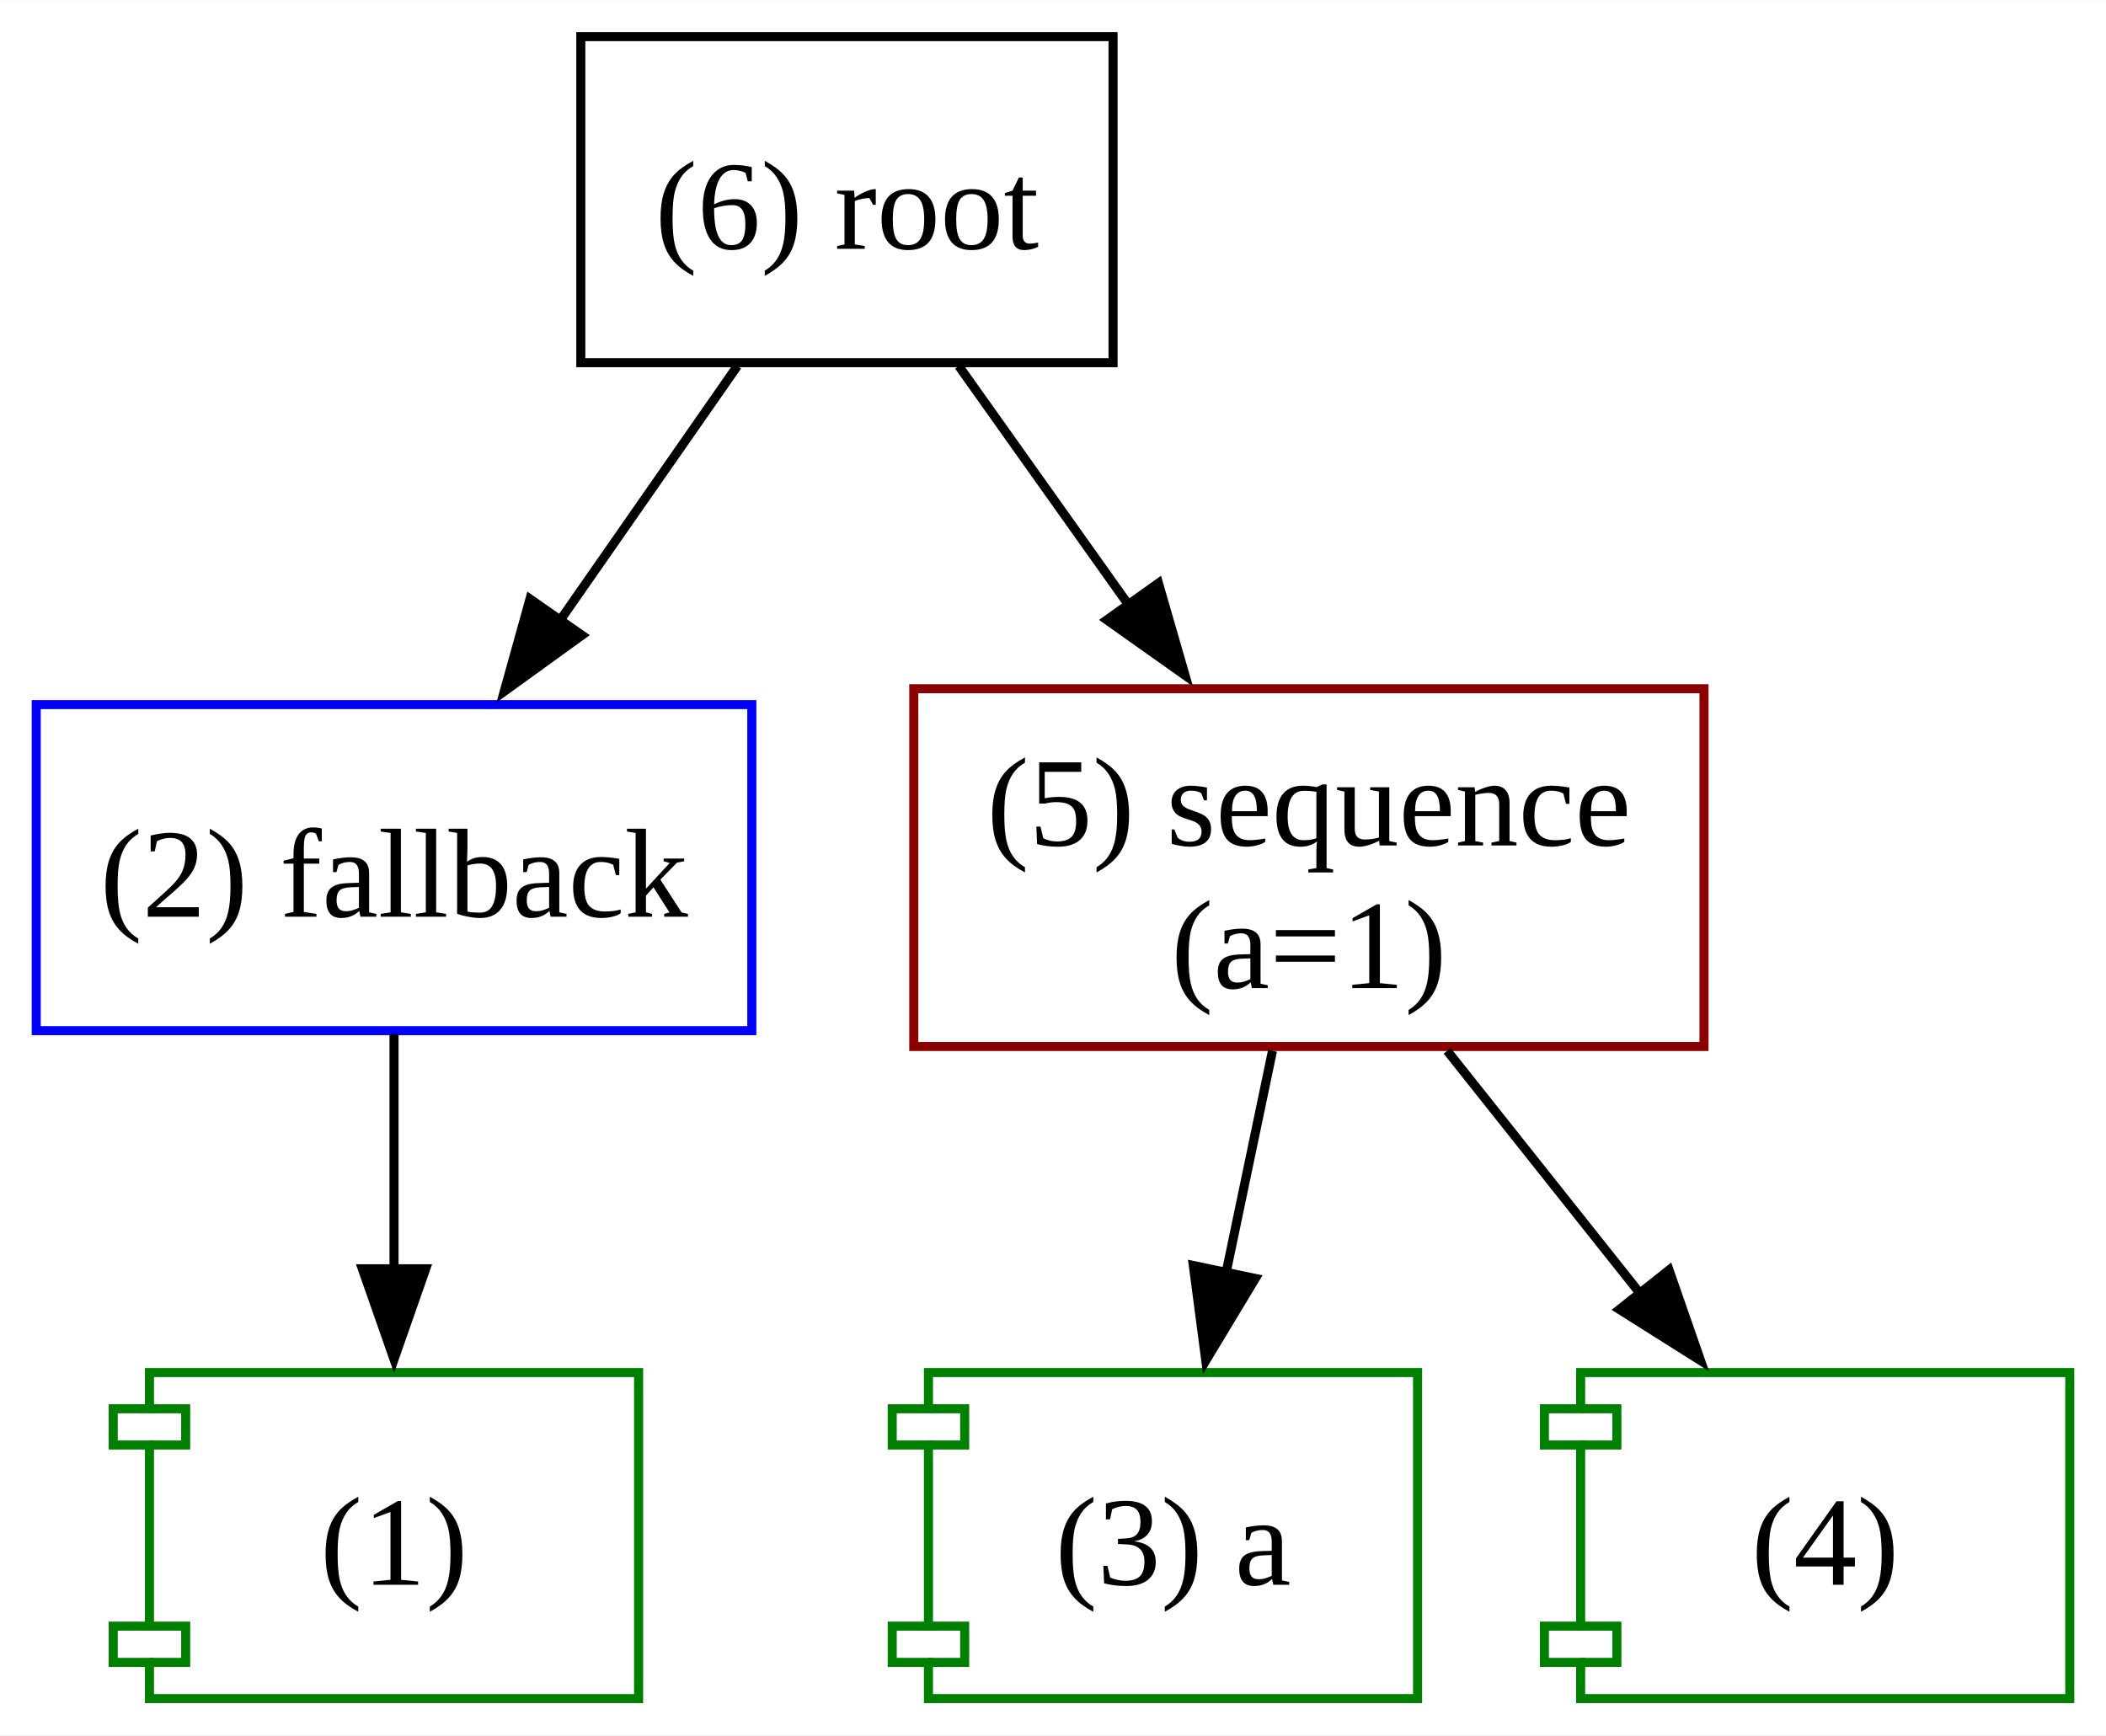
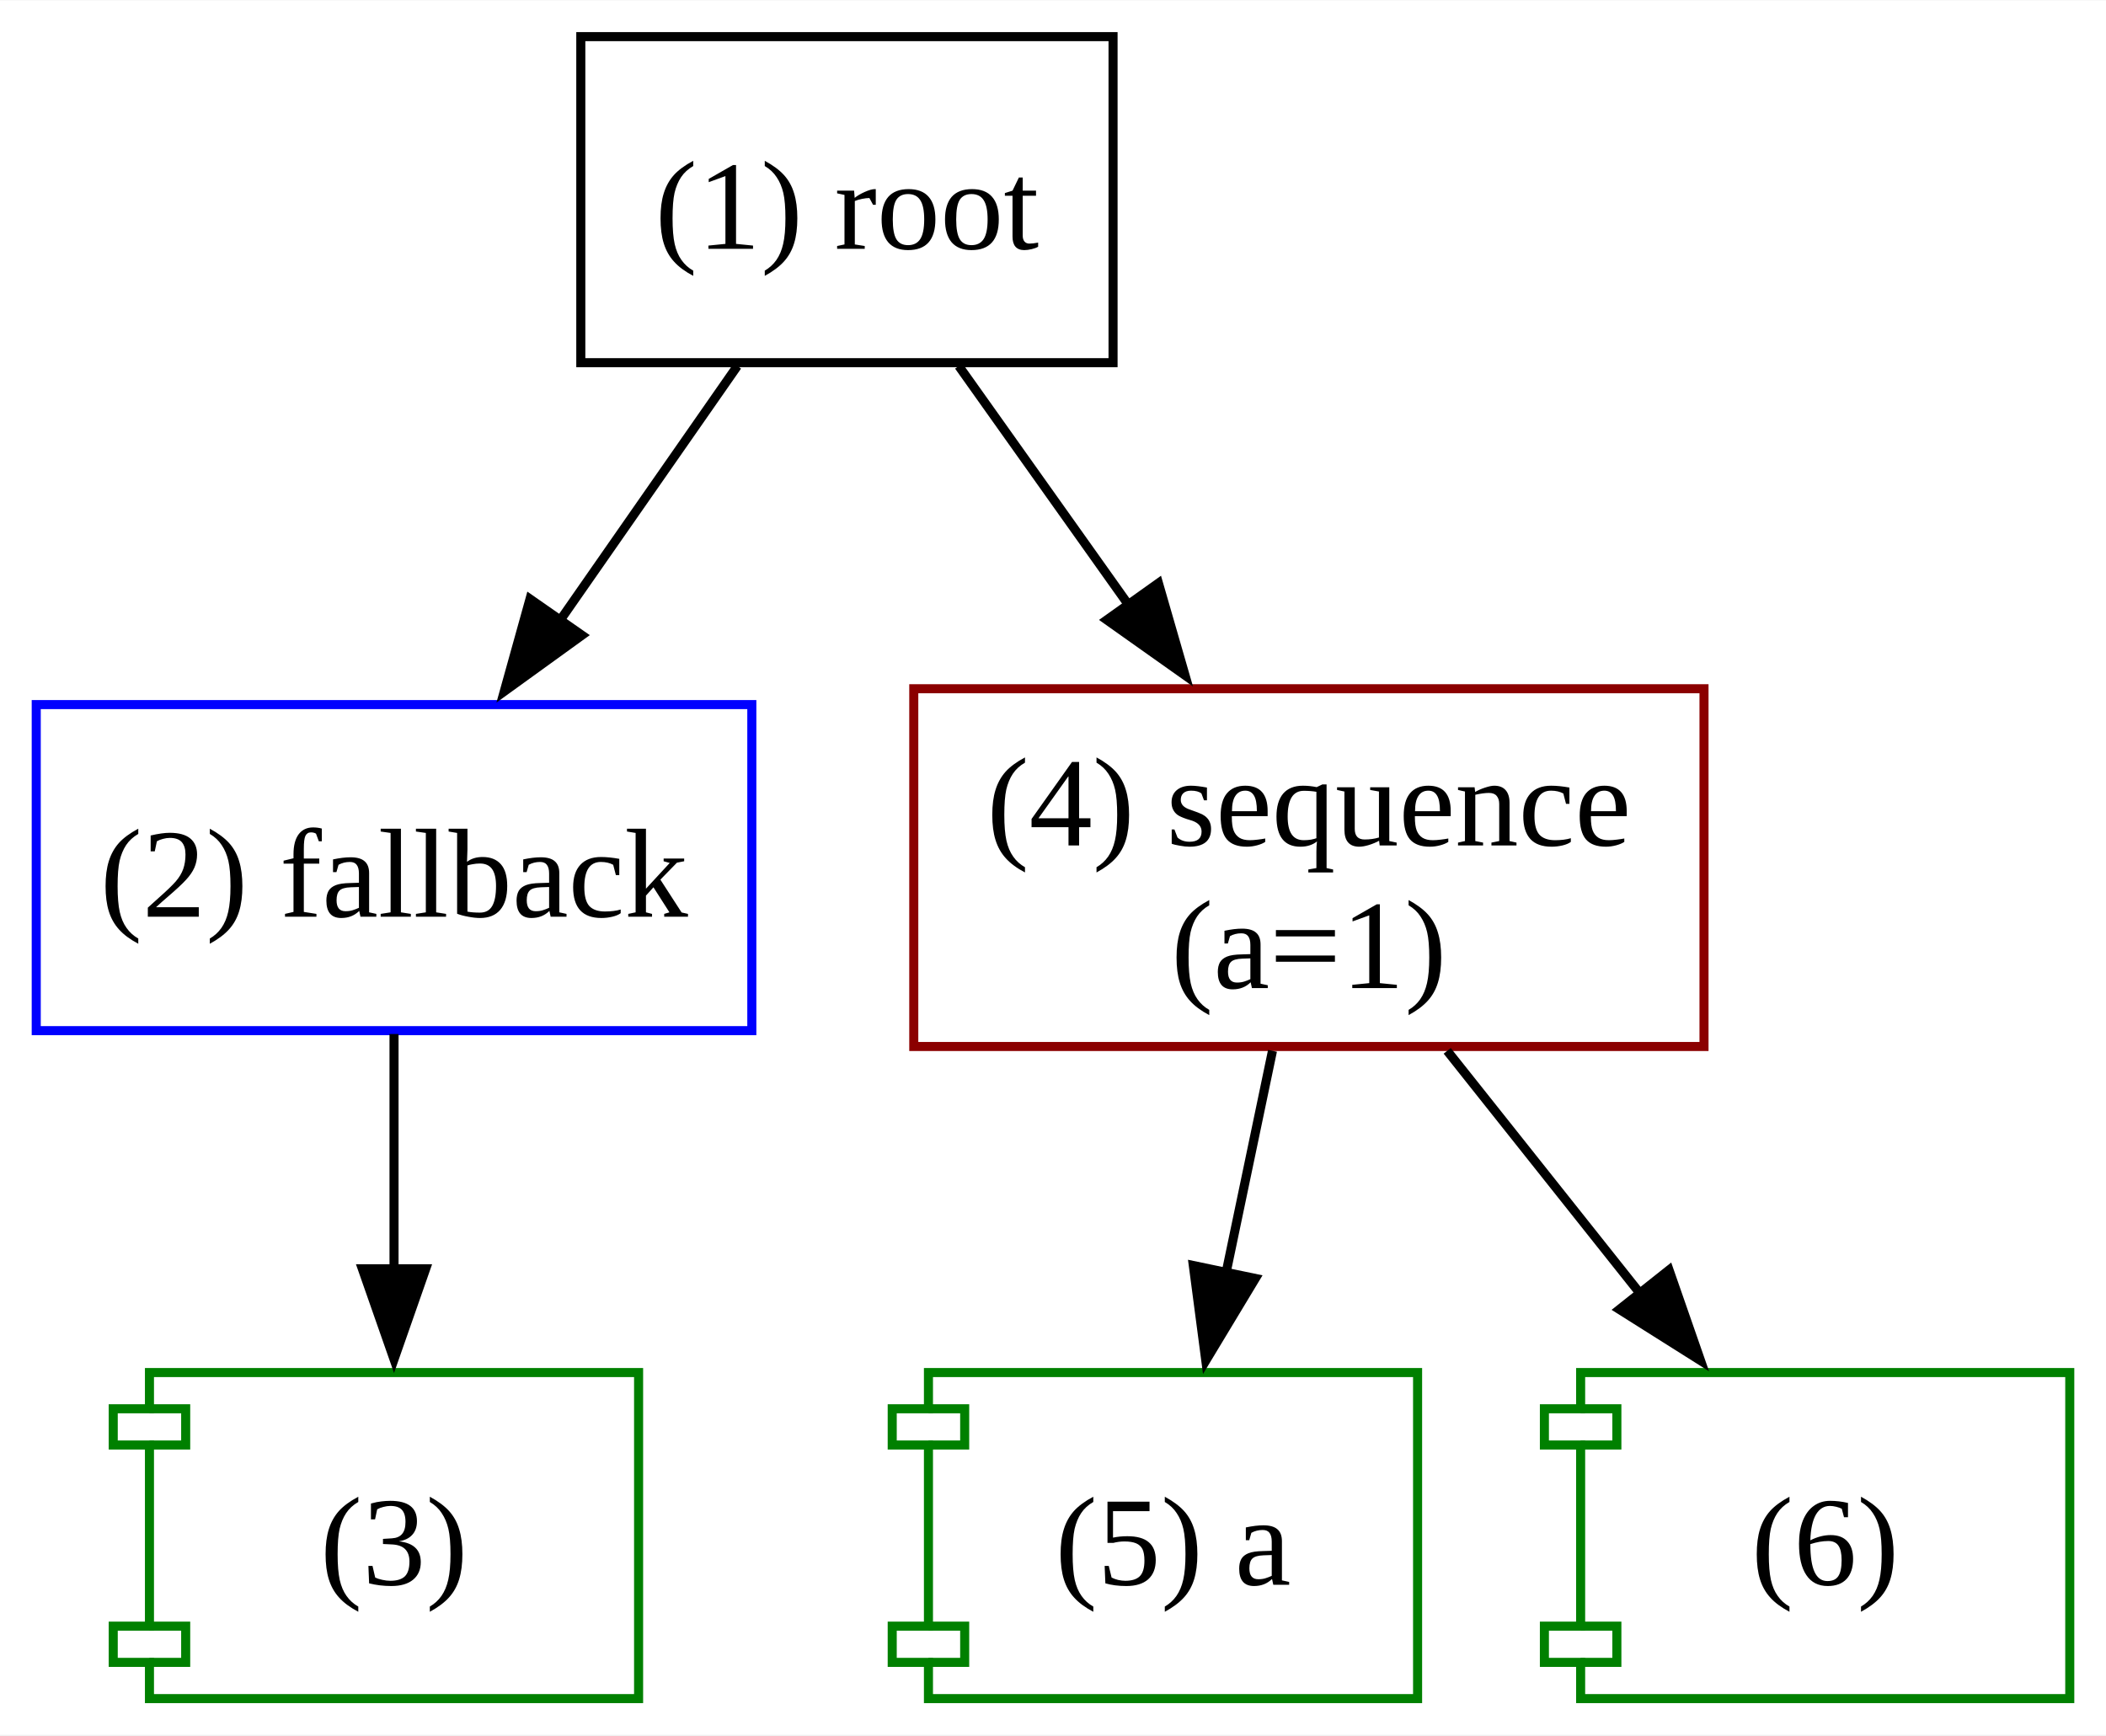
<svg xmlns="http://www.w3.org/2000/svg" width="233pt" height="192pt" viewBox="0.00 0.00 232.50 191.50">
  <g id="graph0" class="graph" transform="scale(1 1) rotate(0) translate(4 187.5)">
    <polygon fill="white" stroke="none" points="-4,4 -4,-187.5 228.5,-187.5 228.5,4 -4,4" />
    <g id="node1" class="node">
      <polygon fill="none" stroke="black" points="118.88,-183.5 60.12,-183.5 60.12,-147.5 118.88,-147.5 118.88,-183.5" />
-       <text text-anchor="middle" x="89.5" y="-160.07" font-family="Times New Roman,serif" font-size="14.00">(6) root</text>
+       <text text-anchor="middle" x="89.5" y="-160.07" font-family="Times New Roman,serif" font-size="14.00">(1) root</text>
    </g>
    <g id="node2" class="node">
      <polygon fill="none" stroke="blue" points="79,-109.75 0,-109.75 0,-73.75 79,-73.75 79,-109.75" />
      <text text-anchor="middle" x="39.5" y="-86.33" font-family="Times New Roman,serif" font-size="14.00">(2) fallback</text>
    </g>
    <g id="edge1" class="edge">
      <path fill="none" stroke="black" d="M77.4,-147.13C71.54,-138.73 64.39,-128.47 57.89,-119.13" />
      <polygon fill="black" stroke="black" points="60.25,-117.41 51.67,-111.21 54.51,-121.41 60.25,-117.41" />
    </g>
    <g id="node3" class="node">
      <polygon fill="none" stroke="darkred" points="184.12,-111.5 96.88,-111.5 96.88,-72 184.12,-72 184.12,-111.5" />
-       <text text-anchor="middle" x="140.5" y="-94.2" font-family="Times New Roman,serif" font-size="14.00">(5) sequence</text>
+       <text text-anchor="middle" x="140.5" y="-94.2" font-family="Times New Roman,serif" font-size="14.00">(4) sequence</text>
      <text text-anchor="middle" x="140.5" y="-78.45" font-family="Times New Roman,serif" font-size="14.00"> (a=1)</text>
    </g>
    <g id="edge2" class="edge">
      <path fill="none" stroke="black" d="M101.85,-147.13C107.45,-139.25 114.21,-129.73 120.51,-120.87" />
      <polygon fill="black" stroke="black" points="123.89,-123.16 126.83,-112.98 118.19,-119.1 123.89,-123.16" />
    </g>
    <g id="node4" class="node">
      <polygon fill="none" stroke="green" points="66.5,-36 12.5,-36 12.5,-32 8.5,-32 8.5,-28 12.5,-28 12.5,-8 8.5,-8 8.5,-4 12.5,-4 12.5,0 66.5,0 66.5,-36" />
      <polyline fill="none" stroke="green" points="12.5,-32 16.5,-32 16.5,-28 12.5,-28" />
      <polyline fill="none" stroke="green" points="12.5,-8 16.5,-8 16.5,-4 12.5,-4" />
-       <text text-anchor="middle" x="39.5" y="-12.57" font-family="Times New Roman,serif" font-size="14.00">(1)  </text>
+       <text text-anchor="middle" x="39.5" y="-12.57" font-family="Times New Roman,serif" font-size="14.00">(3)  </text>
    </g>
    <g id="edge3" class="edge">
      <path fill="none" stroke="black" d="M39.5,-73.38C39.5,-65.6 39.5,-56.21 39.5,-47.44" />
      <polygon fill="black" stroke="black" points="43,-47.46 39.5,-37.46 36,-47.46 43,-47.46" />
    </g>
    <g id="node5" class="node">
      <polygon fill="none" stroke="green" points="152.5,-36 98.5,-36 98.5,-32 94.5,-32 94.5,-28 98.5,-28 98.5,-8 94.5,-8 94.5,-4 98.5,-4 98.5,0 152.5,0 152.5,-36" />
      <polyline fill="none" stroke="green" points="98.5,-32 102.5,-32 102.5,-28 98.5,-28" />
      <polyline fill="none" stroke="green" points="98.5,-8 102.5,-8 102.5,-4 98.5,-4" />
-       <text text-anchor="middle" x="125.5" y="-12.57" font-family="Times New Roman,serif" font-size="14.00">(3) a </text>
+       <text text-anchor="middle" x="125.5" y="-12.57" font-family="Times New Roman,serif" font-size="14.00">(5) a </text>
    </g>
    <g id="edge4" class="edge">
      <path fill="none" stroke="black" d="M136.48,-71.52C134.91,-63.99 133.07,-55.2 131.35,-46.98" />
      <polygon fill="black" stroke="black" points="134.59,-46.39 129.12,-37.32 127.74,-47.82 134.59,-46.39" />
    </g>
    <g id="node6" class="node">
      <polygon fill="none" stroke="green" points="224.5,-36 170.5,-36 170.5,-32 166.5,-32 166.5,-28 170.5,-28 170.5,-8 166.5,-8 166.5,-4 170.5,-4 170.5,0 224.5,0 224.5,-36" />
      <polyline fill="none" stroke="green" points="170.5,-32 174.5,-32 174.5,-28 170.5,-28" />
      <polyline fill="none" stroke="green" points="170.5,-8 174.5,-8 174.5,-4 170.5,-4" />
-       <text text-anchor="middle" x="197.5" y="-12.57" font-family="Times New Roman,serif" font-size="14.00">(4)  </text>
+       <text text-anchor="middle" x="197.5" y="-12.57" font-family="Times New Roman,serif" font-size="14.00">(6)  </text>
    </g>
    <g id="edge5" class="edge">
      <path fill="none" stroke="black" d="M155.77,-71.52C162.3,-63.3 170.02,-53.59 177.04,-44.76" />
      <polygon fill="black" stroke="black" points="180.26,-47.32 183.74,-37.32 174.78,-42.97 180.26,-47.32" />
    </g>
  </g>
</svg>
